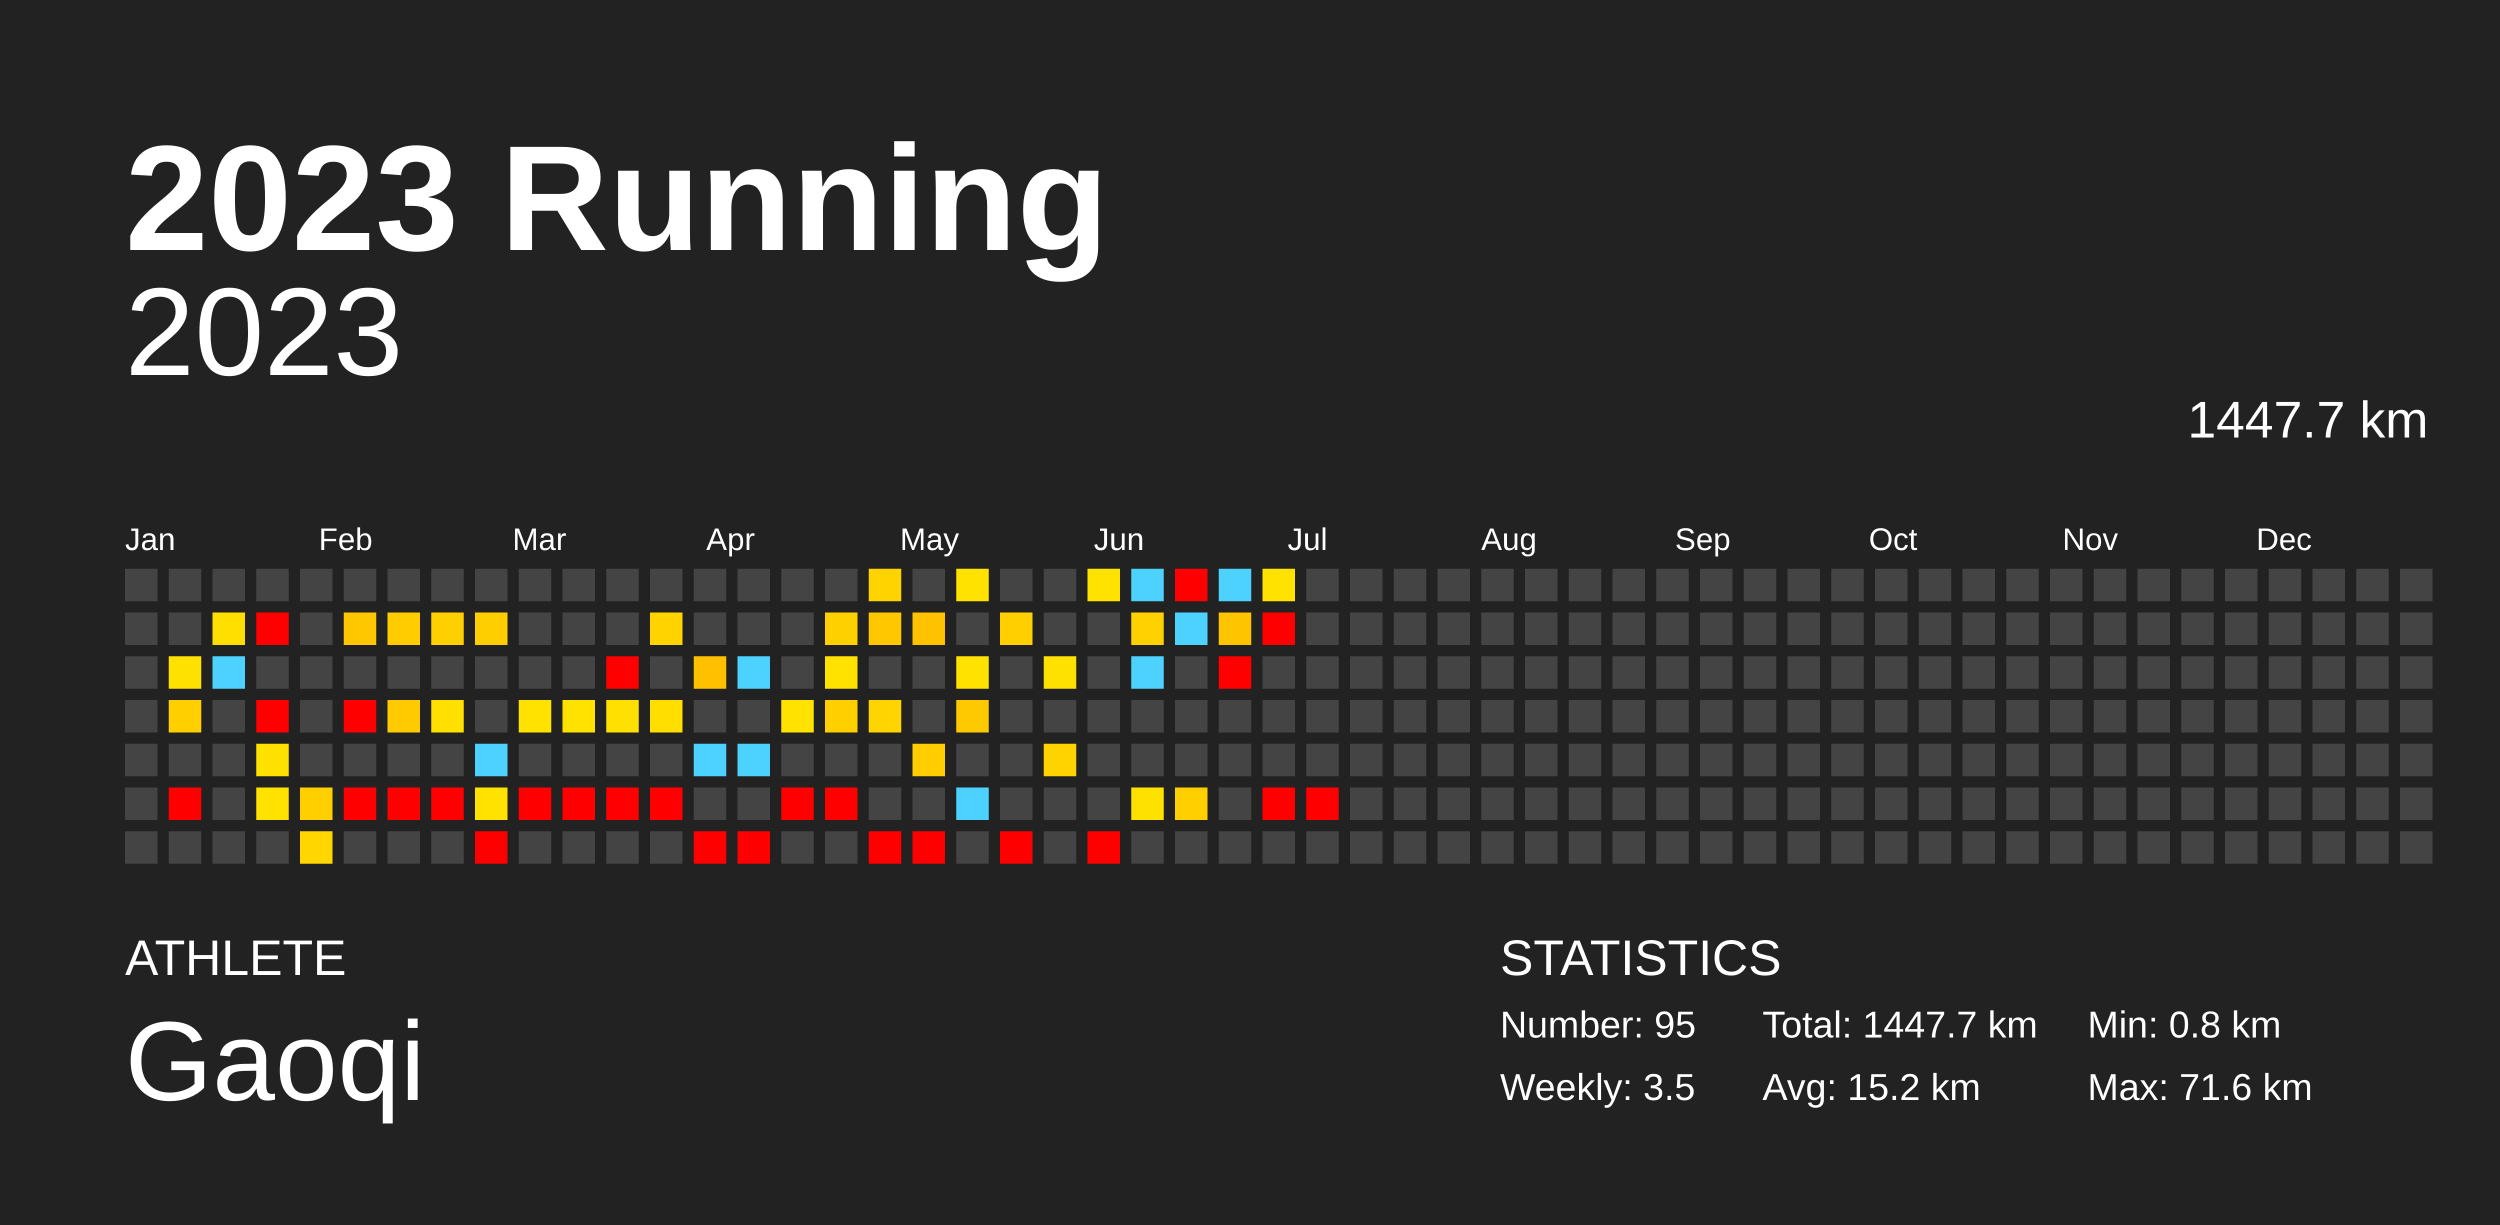
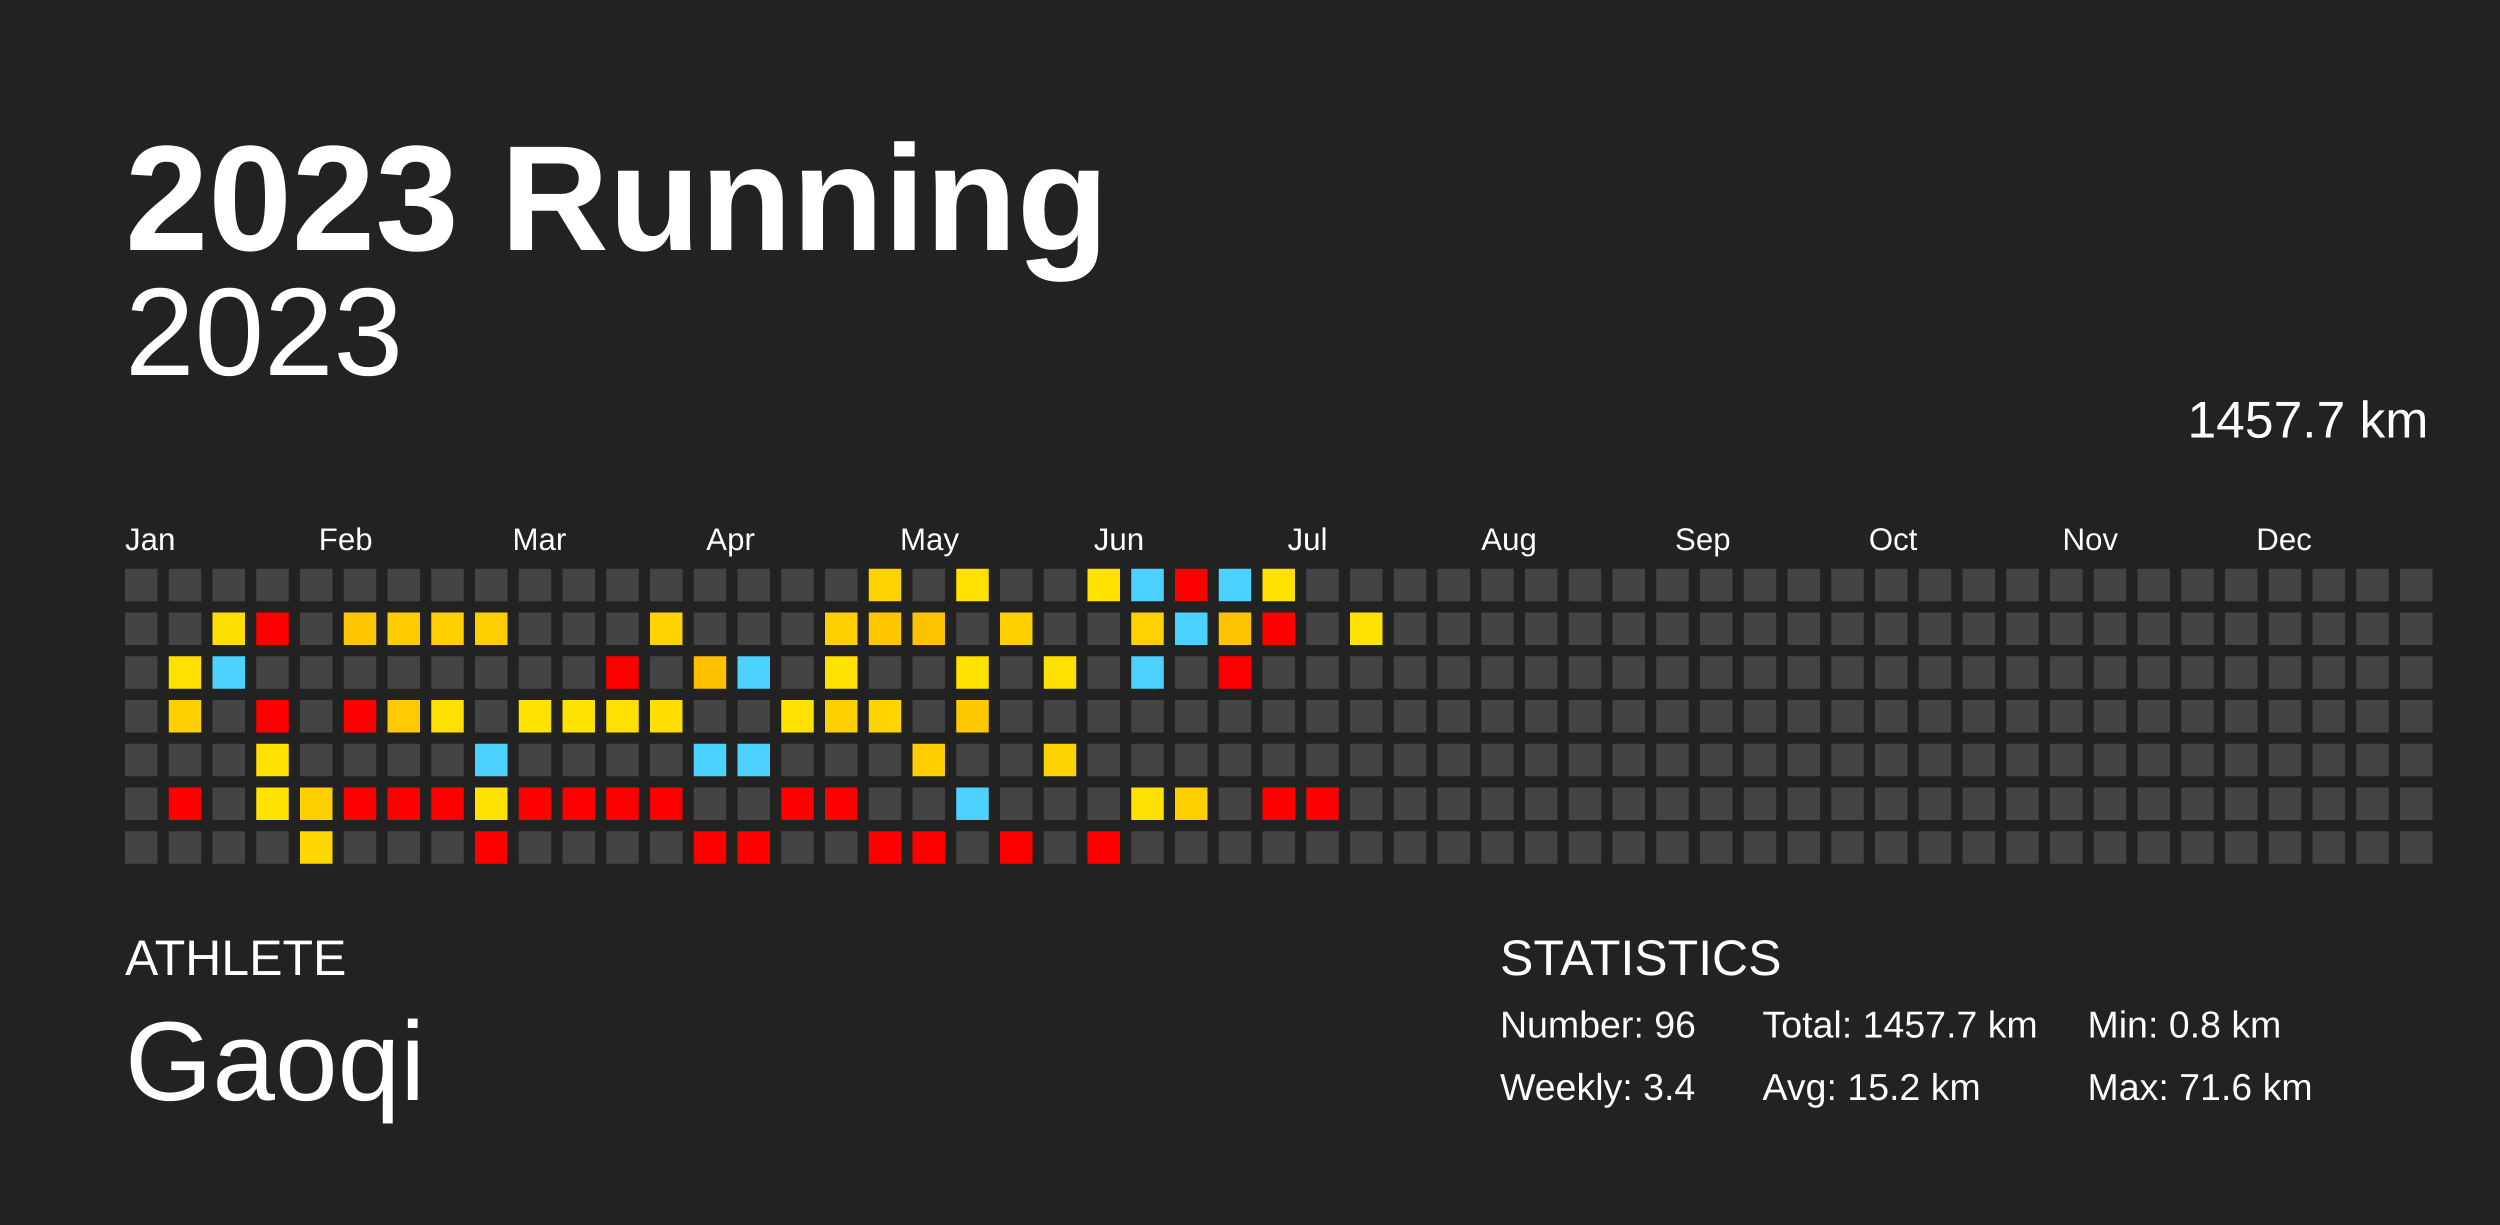
<svg xmlns="http://www.w3.org/2000/svg" baseProfile="full" height="98mm" version="1.1" viewBox="0,0,200,98" width="200mm">
  <defs />
  <rect fill="#222222" height="98" width="200" x="0" y="0" />
  <text fill="#FFFFFF" style="font-size:12px; font-family:Arial; font-weight:bold;" x="10" y="20">2023 Running</text>
  <text fill="#FFFFFF" style="font-size:4px; font-family:Arial" x="10" y="78">ATHLETE</text>
  <text fill="#FFFFFF" style="font-size:9px; font-family:Arial" x="10" y="88">Gaoqi</text>
  <text fill="#FFFFFF" style="font-size:4px; font-family:Arial" x="120" y="78">STATISTICS</text>
-   <text fill="#FFFFFF" style="font-size:3px; font-family:Arial" x="120" y="83">Number: 95</text>
-   <text fill="#FFFFFF" style="font-size:3px; font-family:Arial" x="120" y="88">Weekly: 3.5</text>
-   <text fill="#FFFFFF" style="font-size:3px; font-family:Arial" x="141" y="83">Total: 1447.7 km</text>
+   <text fill="#FFFFFF" style="font-size:3px; font-family:Arial" x="120" y="83">Number: 96</text>
+   <text fill="#FFFFFF" style="font-size:3px; font-family:Arial" x="120" y="88">Weekly: 3.4</text>
+   <text fill="#FFFFFF" style="font-size:3px; font-family:Arial" x="141" y="83">Total: 1457.7 km</text>
  <text fill="#FFFFFF" style="font-size:3px; font-family:Arial" x="141" y="88">Avg: 15.2 km</text>
  <text fill="#FFFFFF" style="font-size:3px; font-family:Arial" x="167" y="83">Min: 0.8 km</text>
  <text fill="#FFFFFF" style="font-size:3px; font-family:Arial" x="167" y="88">Max: 71.6 km</text>
  <text alignment-baseline="hanging" fill="#FFFFFF" style="font-size:10.0px; font-family:Arial;" x="10" y="30">2023</text>
-   <text alignment-baseline="hanging" fill="#FFFFFF" style="font-size:4.125px; font-family:Arial;" x="175" y="35">1447.7 km</text>
+   <text alignment-baseline="hanging" fill="#FFFFFF" style="font-size:4.125px; font-family:Arial;" x="175" y="35">1457.7 km</text>
  <text fill="#FFFFFF" style="font-size:2.5px; font-family:Arial" x="10.0" y="44">Jan</text>
  <text fill="#FFFFFF" style="font-size:2.5px; font-family:Arial" x="25.5" y="44">Feb</text>
  <text fill="#FFFFFF" style="font-size:2.5px; font-family:Arial" x="41.0" y="44">Mar</text>
  <text fill="#FFFFFF" style="font-size:2.5px; font-family:Arial" x="56.5" y="44">Apr</text>
  <text fill="#FFFFFF" style="font-size:2.5px; font-family:Arial" x="72.0" y="44">May</text>
  <text fill="#FFFFFF" style="font-size:2.5px; font-family:Arial" x="87.5" y="44">Jun</text>
  <text fill="#FFFFFF" style="font-size:2.5px; font-family:Arial" x="103.0" y="44">Jul</text>
  <text fill="#FFFFFF" style="font-size:2.5px; font-family:Arial" x="118.5" y="44">Aug</text>
  <text fill="#FFFFFF" style="font-size:2.5px; font-family:Arial" x="134.0" y="44">Sep</text>
  <text fill="#FFFFFF" style="font-size:2.5px; font-family:Arial" x="149.5" y="44">Oct</text>
  <text fill="#FFFFFF" style="font-size:2.5px; font-family:Arial" x="165.0" y="44">Nov</text>
  <text fill="#FFFFFF" style="font-size:2.5px; font-family:Arial" x="180.5" y="44">Dec</text>
  <rect fill="#444444" height="2.6" width="2.6" x="10.0" y="45.5" />
  <rect fill="#444444" height="2.6" width="2.6" x="10.0" y="49.0" />
  <rect fill="#444444" height="2.6" width="2.6" x="10.0" y="52.5" />
  <rect fill="#444444" height="2.6" width="2.6" x="10.0" y="56.0" />
  <rect fill="#444444" height="2.6" width="2.6" x="10.0" y="59.5" />
  <rect fill="#444444" height="2.6" width="2.6" x="10.0" y="63.0" />
  <rect fill="#444444" height="2.6" width="2.6" x="10.0" y="66.5" />
  <rect fill="#444444" height="2.6" width="2.6" x="13.5" y="45.5" />
  <rect fill="#444444" height="2.6" width="2.6" x="13.5" y="49.0" />
  <rect fill="#ffe100" height="2.6" width="2.6" x="13.5" y="52.5" />
  <rect fill="#ffcf00" height="2.6" width="2.6" x="13.5" y="56.0" />
  <rect fill="#444444" height="2.6" width="2.6" x="13.5" y="59.5" />
  <rect fill="red" height="2.6" width="2.6" x="13.5" y="63.0" />
  <rect fill="#444444" height="2.6" width="2.6" x="13.5" y="66.5" />
  <rect fill="#444444" height="2.6" width="2.6" x="17.0" y="45.5" />
  <rect fill="#ffdf00" height="2.6" width="2.6" x="17.0" y="49.0" />
  <rect fill="#4dd2ff" height="2.6" width="2.6" x="17.0" y="52.5" />
  <rect fill="#444444" height="2.6" width="2.6" x="17.0" y="56.0" />
  <rect fill="#444444" height="2.6" width="2.6" x="17.0" y="59.5" />
  <rect fill="#444444" height="2.6" width="2.6" x="17.0" y="63.0" />
  <rect fill="#444444" height="2.6" width="2.6" x="17.0" y="66.5" />
  <rect fill="#444444" height="2.6" width="2.6" x="20.5" y="45.5" />
  <rect fill="red" height="2.6" width="2.6" x="20.5" y="49.0" />
  <rect fill="#444444" height="2.6" width="2.6" x="20.5" y="52.5" />
  <rect fill="red" height="2.6" width="2.6" x="20.5" y="56.0" />
  <rect fill="#ffe100" height="2.6" width="2.6" x="20.5" y="59.5" />
  <rect fill="#ffe200" height="2.6" width="2.6" x="20.5" y="63.0" />
  <rect fill="#444444" height="2.6" width="2.6" x="20.5" y="66.5" />
  <rect fill="#444444" height="2.6" width="2.6" x="24.0" y="45.5" />
  <rect fill="#444444" height="2.6" width="2.6" x="24.0" y="49.0" />
  <rect fill="#444444" height="2.6" width="2.6" x="24.0" y="52.5" />
  <rect fill="#444444" height="2.6" width="2.6" x="24.0" y="56.0" />
  <rect fill="#444444" height="2.6" width="2.6" x="24.0" y="59.5" />
  <rect fill="#ffcf00" height="2.6" width="2.6" x="24.0" y="63.0" />
  <rect fill="#ffd600" height="2.6" width="2.6" x="24.0" y="66.5" />
  <rect fill="#444444" height="2.6" width="2.6" x="27.5" y="45.5" />
  <rect fill="#ffc700" height="2.6" width="2.6" x="27.5" y="49.0" />
  <rect fill="#444444" height="2.6" width="2.6" x="27.5" y="52.5" />
  <rect fill="red" height="2.6" width="2.6" x="27.5" y="56.0" />
  <rect fill="#444444" height="2.6" width="2.6" x="27.5" y="59.5" />
  <rect fill="red" height="2.6" width="2.6" x="27.5" y="63.0" />
  <rect fill="#444444" height="2.6" width="2.6" x="27.5" y="66.5" />
  <rect fill="#444444" height="2.6" width="2.6" x="31.0" y="45.5" />
  <rect fill="#ffcc00" height="2.6" width="2.6" x="31.0" y="49.0" />
  <rect fill="#444444" height="2.6" width="2.6" x="31.0" y="52.5" />
  <rect fill="#ffcb00" height="2.6" width="2.6" x="31.0" y="56.0" />
  <rect fill="#444444" height="2.6" width="2.6" x="31.0" y="59.5" />
  <rect fill="red" height="2.6" width="2.6" x="31.0" y="63.0" />
  <rect fill="#444444" height="2.6" width="2.6" x="31.0" y="66.5" />
  <rect fill="#444444" height="2.6" width="2.6" x="34.5" y="45.5" />
  <rect fill="#ffcf00" height="2.6" width="2.6" x="34.5" y="49.0" />
  <rect fill="#444444" height="2.6" width="2.6" x="34.5" y="52.5" />
  <rect fill="#ffe000" height="2.6" width="2.6" x="34.5" y="56.0" />
  <rect fill="#444444" height="2.6" width="2.6" x="34.5" y="59.5" />
  <rect fill="red" height="2.6" width="2.6" x="34.5" y="63.0" />
  <rect fill="#444444" height="2.6" width="2.6" x="34.5" y="66.5" />
  <rect fill="#444444" height="2.6" width="2.6" x="38.0" y="45.5" />
  <rect fill="#ffce00" height="2.6" width="2.6" x="38.0" y="49.0" />
  <rect fill="#444444" height="2.6" width="2.6" x="38.0" y="52.5" />
  <rect fill="#444444" height="2.6" width="2.6" x="38.0" y="56.0" />
  <rect fill="#4dd2ff" height="2.6" width="2.6" x="38.0" y="59.5" />
  <rect fill="#ffe200" height="2.6" width="2.6" x="38.0" y="63.0" />
  <rect fill="red" height="2.6" width="2.6" x="38.0" y="66.5" />
  <rect fill="#444444" height="2.6" width="2.6" x="41.5" y="45.5" />
  <rect fill="#444444" height="2.6" width="2.6" x="41.5" y="49.0" />
  <rect fill="#444444" height="2.6" width="2.6" x="41.5" y="52.5" />
  <rect fill="#ffe200" height="2.6" width="2.6" x="41.5" y="56.0" />
  <rect fill="#444444" height="2.6" width="2.6" x="41.5" y="59.5" />
  <rect fill="red" height="2.6" width="2.6" x="41.5" y="63.0" />
  <rect fill="#444444" height="2.6" width="2.6" x="41.5" y="66.5" />
  <rect fill="#444444" height="2.6" width="2.6" x="45.0" y="45.5" />
  <rect fill="#444444" height="2.6" width="2.6" x="45.0" y="49.0" />
  <rect fill="#444444" height="2.6" width="2.6" x="45.0" y="52.5" />
  <rect fill="#ffe200" height="2.6" width="2.6" x="45.0" y="56.0" />
  <rect fill="#444444" height="2.6" width="2.6" x="45.0" y="59.5" />
  <rect fill="red" height="2.6" width="2.6" x="45.0" y="63.0" />
  <rect fill="#444444" height="2.6" width="2.6" x="45.0" y="66.5" />
  <rect fill="#444444" height="2.6" width="2.6" x="48.5" y="45.5" />
  <rect fill="#444444" height="2.6" width="2.6" x="48.5" y="49.0" />
  <rect fill="red" height="2.6" width="2.6" x="48.5" y="52.5" />
  <rect fill="#ffe000" height="2.6" width="2.6" x="48.5" y="56.0" />
  <rect fill="#444444" height="2.6" width="2.6" x="48.5" y="59.5" />
  <rect fill="red" height="2.6" width="2.6" x="48.5" y="63.0" />
  <rect fill="#444444" height="2.6" width="2.6" x="48.5" y="66.5" />
  <rect fill="#444444" height="2.6" width="2.6" x="52.0" y="45.5" />
  <rect fill="#ffd300" height="2.6" width="2.6" x="52.0" y="49.0" />
  <rect fill="#444444" height="2.6" width="2.6" x="52.0" y="52.5" />
  <rect fill="#ffde00" height="2.6" width="2.6" x="52.0" y="56.0" />
  <rect fill="#444444" height="2.6" width="2.6" x="52.0" y="59.5" />
  <rect fill="red" height="2.6" width="2.6" x="52.0" y="63.0" />
  <rect fill="#444444" height="2.6" width="2.6" x="52.0" y="66.5" />
  <rect fill="#444444" height="2.6" width="2.6" x="55.5" y="45.5" />
  <rect fill="#444444" height="2.6" width="2.6" x="55.5" y="49.0" />
  <rect fill="#ffc000" height="2.6" width="2.6" x="55.5" y="52.5" />
  <rect fill="#444444" height="2.6" width="2.6" x="55.5" y="56.0" />
  <rect fill="#4dd2ff" height="2.6" width="2.6" x="55.5" y="59.5" />
  <rect fill="#444444" height="2.6" width="2.6" x="55.5" y="63.0" />
  <rect fill="red" height="2.6" width="2.6" x="55.5" y="66.5" />
  <rect fill="#444444" height="2.6" width="2.6" x="59.0" y="45.5" />
  <rect fill="#444444" height="2.6" width="2.6" x="59.0" y="49.0" />
  <rect fill="#4dd2ff" height="2.6" width="2.6" x="59.0" y="52.5" />
  <rect fill="#444444" height="2.6" width="2.6" x="59.0" y="56.0" />
  <rect fill="#4dd2ff" height="2.6" width="2.6" x="59.0" y="59.5" />
  <rect fill="#444444" height="2.6" width="2.6" x="59.0" y="63.0" />
  <rect fill="red" height="2.6" width="2.6" x="59.0" y="66.5" />
  <rect fill="#444444" height="2.6" width="2.6" x="62.5" y="45.5" />
  <rect fill="#444444" height="2.6" width="2.6" x="62.5" y="49.0" />
  <rect fill="#444444" height="2.6" width="2.6" x="62.5" y="52.5" />
  <rect fill="#ffe200" height="2.6" width="2.6" x="62.5" y="56.0" />
  <rect fill="#444444" height="2.6" width="2.6" x="62.5" y="59.5" />
  <rect fill="red" height="2.6" width="2.6" x="62.5" y="63.0" />
  <rect fill="#444444" height="2.6" width="2.6" x="62.5" y="66.5" />
  <rect fill="#444444" height="2.6" width="2.6" x="66.0" y="45.5" />
  <rect fill="#ffd000" height="2.6" width="2.6" x="66.0" y="49.0" />
  <rect fill="#ffe200" height="2.6" width="2.6" x="66.0" y="52.5" />
  <rect fill="#ffcf00" height="2.6" width="2.6" x="66.0" y="56.0" />
  <rect fill="#444444" height="2.6" width="2.6" x="66.0" y="59.5" />
  <rect fill="red" height="2.6" width="2.6" x="66.0" y="63.0" />
  <rect fill="#444444" height="2.6" width="2.6" x="66.0" y="66.5" />
  <rect fill="#ffd300" height="2.6" width="2.6" x="69.5" y="45.5" />
  <rect fill="#ffc700" height="2.6" width="2.6" x="69.5" y="49.0" />
  <rect fill="#444444" height="2.6" width="2.6" x="69.5" y="52.5" />
  <rect fill="#ffd400" height="2.6" width="2.6" x="69.5" y="56.0" />
  <rect fill="#444444" height="2.6" width="2.6" x="69.5" y="59.5" />
  <rect fill="#444444" height="2.6" width="2.6" x="69.5" y="63.0" />
  <rect fill="red" height="2.6" width="2.6" x="69.5" y="66.5" />
  <rect fill="#444444" height="2.6" width="2.6" x="73.0" y="45.5" />
  <rect fill="#ffc200" height="2.6" width="2.6" x="73.0" y="49.0" />
  <rect fill="#444444" height="2.6" width="2.6" x="73.0" y="52.5" />
  <rect fill="#444444" height="2.6" width="2.6" x="73.0" y="56.0" />
  <rect fill="#ffcd00" height="2.6" width="2.6" x="73.0" y="59.5" />
  <rect fill="#444444" height="2.6" width="2.6" x="73.0" y="63.0" />
  <rect fill="red" height="2.6" width="2.6" x="73.0" y="66.5" />
  <rect fill="#ffe200" height="2.6" width="2.6" x="76.5" y="45.5" />
  <rect fill="#444444" height="2.6" width="2.6" x="76.5" y="49.0" />
  <rect fill="#ffe200" height="2.6" width="2.6" x="76.5" y="52.5" />
  <rect fill="#ffc900" height="2.6" width="2.6" x="76.5" y="56.0" />
  <rect fill="#444444" height="2.6" width="2.6" x="76.5" y="59.5" />
  <rect fill="#4dd2ff" height="2.6" width="2.6" x="76.5" y="63.0" />
  <rect fill="#444444" height="2.6" width="2.6" x="76.5" y="66.5" />
  <rect fill="#444444" height="2.6" width="2.6" x="80.0" y="45.5" />
  <rect fill="#ffcf00" height="2.6" width="2.6" x="80.0" y="49.0" />
  <rect fill="#444444" height="2.6" width="2.6" x="80.0" y="52.5" />
  <rect fill="#444444" height="2.6" width="2.6" x="80.0" y="56.0" />
  <rect fill="#444444" height="2.6" width="2.6" x="80.0" y="59.5" />
  <rect fill="#444444" height="2.6" width="2.6" x="80.0" y="63.0" />
  <rect fill="red" height="2.6" width="2.6" x="80.0" y="66.5" />
  <rect fill="#444444" height="2.6" width="2.6" x="83.5" y="45.5" />
  <rect fill="#444444" height="2.6" width="2.6" x="83.5" y="49.0" />
  <rect fill="#ffe100" height="2.6" width="2.6" x="83.5" y="52.5" />
  <rect fill="#444444" height="2.6" width="2.6" x="83.5" y="56.0" />
  <rect fill="#ffd300" height="2.6" width="2.6" x="83.5" y="59.5" />
  <rect fill="#444444" height="2.6" width="2.6" x="83.5" y="63.0" />
  <rect fill="#444444" height="2.6" width="2.6" x="83.5" y="66.5" />
  <rect fill="#ffe200" height="2.6" width="2.6" x="87.0" y="45.5" />
  <rect fill="#444444" height="2.6" width="2.6" x="87.0" y="49.0" />
  <rect fill="#444444" height="2.6" width="2.6" x="87.0" y="52.5" />
  <rect fill="#444444" height="2.6" width="2.6" x="87.0" y="56.0" />
  <rect fill="#444444" height="2.6" width="2.6" x="87.0" y="59.5" />
  <rect fill="#444444" height="2.6" width="2.6" x="87.0" y="63.0" />
  <rect fill="red" height="2.6" width="2.6" x="87.0" y="66.5" />
  <rect fill="#4dd2ff" height="2.6" width="2.6" x="90.5" y="45.5" />
  <rect fill="#ffd100" height="2.6" width="2.6" x="90.5" y="49.0" />
  <rect fill="#4dd2ff" height="2.6" width="2.6" x="90.5" y="52.5" />
  <rect fill="#444444" height="2.6" width="2.6" x="90.5" y="56.0" />
  <rect fill="#444444" height="2.6" width="2.6" x="90.5" y="59.5" />
  <rect fill="#ffe100" height="2.6" width="2.6" x="90.5" y="63.0" />
  <rect fill="#444444" height="2.6" width="2.6" x="90.5" y="66.5" />
  <rect fill="red" height="2.6" width="2.6" x="94.0" y="45.5" />
  <rect fill="#4dd2ff" height="2.6" width="2.6" x="94.0" y="49.0" />
  <rect fill="#444444" height="2.6" width="2.6" x="94.0" y="52.5" />
  <rect fill="#444444" height="2.6" width="2.6" x="94.0" y="56.0" />
  <rect fill="#444444" height="2.6" width="2.6" x="94.0" y="59.5" />
  <rect fill="#ffcf00" height="2.6" width="2.6" x="94.0" y="63.0" />
  <rect fill="#444444" height="2.6" width="2.6" x="94.0" y="66.5" />
  <rect fill="#4dd2ff" height="2.6" width="2.6" x="97.5" y="45.5" />
  <rect fill="#ffc400" height="2.6" width="2.6" x="97.5" y="49.0" />
  <rect fill="red" height="2.6" width="2.6" x="97.5" y="52.5" />
  <rect fill="#444444" height="2.6" width="2.6" x="97.5" y="56.0" />
  <rect fill="#444444" height="2.6" width="2.6" x="97.5" y="59.5" />
  <rect fill="#444444" height="2.6" width="2.6" x="97.5" y="63.0" />
  <rect fill="#444444" height="2.6" width="2.6" x="97.5" y="66.5" />
  <rect fill="#ffe200" height="2.6" width="2.6" x="101.0" y="45.5" />
  <rect fill="red" height="2.6" width="2.6" x="101.0" y="49.0" />
  <rect fill="#444444" height="2.6" width="2.6" x="101.0" y="52.5" />
  <rect fill="#444444" height="2.6" width="2.6" x="101.0" y="56.0" />
  <rect fill="#444444" height="2.6" width="2.6" x="101.0" y="59.5" />
  <rect fill="red" height="2.6" width="2.6" x="101.0" y="63.0" />
  <rect fill="#444444" height="2.6" width="2.6" x="101.0" y="66.5" />
  <rect fill="#444444" height="2.6" width="2.6" x="104.5" y="45.5" />
  <rect fill="#444444" height="2.6" width="2.6" x="104.5" y="49.0" />
  <rect fill="#444444" height="2.6" width="2.6" x="104.5" y="52.5" />
  <rect fill="#444444" height="2.6" width="2.6" x="104.5" y="56.0" />
  <rect fill="#444444" height="2.6" width="2.6" x="104.5" y="59.5" />
  <rect fill="red" height="2.6" width="2.6" x="104.5" y="63.0" />
  <rect fill="#444444" height="2.6" width="2.6" x="104.5" y="66.5" />
  <rect fill="#444444" height="2.6" width="2.6" x="108.0" y="45.5" />
-   <rect fill="#444444" height="2.6" width="2.6" x="108.0" y="49.0" />
+   <rect fill="#ffe200" height="2.6" width="2.6" x="108.0" y="49.0" />
  <rect fill="#444444" height="2.6" width="2.6" x="108.0" y="52.5" />
  <rect fill="#444444" height="2.6" width="2.6" x="108.0" y="56.0" />
  <rect fill="#444444" height="2.6" width="2.6" x="108.0" y="59.5" />
  <rect fill="#444444" height="2.6" width="2.6" x="108.0" y="63.0" />
  <rect fill="#444444" height="2.6" width="2.6" x="108.0" y="66.5" />
  <rect fill="#444444" height="2.6" width="2.6" x="111.5" y="45.5" />
  <rect fill="#444444" height="2.6" width="2.6" x="111.5" y="49.0" />
  <rect fill="#444444" height="2.6" width="2.6" x="111.5" y="52.5" />
  <rect fill="#444444" height="2.6" width="2.6" x="111.5" y="56.0" />
  <rect fill="#444444" height="2.6" width="2.6" x="111.5" y="59.5" />
  <rect fill="#444444" height="2.6" width="2.6" x="111.5" y="63.0" />
  <rect fill="#444444" height="2.6" width="2.6" x="111.5" y="66.5" />
  <rect fill="#444444" height="2.6" width="2.6" x="115.0" y="45.5" />
  <rect fill="#444444" height="2.6" width="2.6" x="115.0" y="49.0" />
  <rect fill="#444444" height="2.6" width="2.6" x="115.0" y="52.5" />
  <rect fill="#444444" height="2.6" width="2.6" x="115.0" y="56.0" />
  <rect fill="#444444" height="2.6" width="2.6" x="115.0" y="59.5" />
  <rect fill="#444444" height="2.6" width="2.6" x="115.0" y="63.0" />
  <rect fill="#444444" height="2.6" width="2.6" x="115.0" y="66.5" />
  <rect fill="#444444" height="2.6" width="2.6" x="118.5" y="45.5" />
  <rect fill="#444444" height="2.6" width="2.6" x="118.5" y="49.0" />
  <rect fill="#444444" height="2.6" width="2.6" x="118.5" y="52.5" />
  <rect fill="#444444" height="2.6" width="2.6" x="118.5" y="56.0" />
  <rect fill="#444444" height="2.6" width="2.6" x="118.5" y="59.5" />
  <rect fill="#444444" height="2.6" width="2.6" x="118.5" y="63.0" />
  <rect fill="#444444" height="2.6" width="2.6" x="118.5" y="66.5" />
  <rect fill="#444444" height="2.6" width="2.6" x="122.0" y="45.5" />
  <rect fill="#444444" height="2.6" width="2.6" x="122.0" y="49.0" />
  <rect fill="#444444" height="2.6" width="2.6" x="122.0" y="52.5" />
  <rect fill="#444444" height="2.6" width="2.6" x="122.0" y="56.0" />
  <rect fill="#444444" height="2.6" width="2.6" x="122.0" y="59.5" />
  <rect fill="#444444" height="2.6" width="2.6" x="122.0" y="63.0" />
  <rect fill="#444444" height="2.6" width="2.6" x="122.0" y="66.5" />
  <rect fill="#444444" height="2.6" width="2.6" x="125.5" y="45.5" />
  <rect fill="#444444" height="2.6" width="2.6" x="125.5" y="49.0" />
  <rect fill="#444444" height="2.6" width="2.6" x="125.5" y="52.5" />
  <rect fill="#444444" height="2.6" width="2.6" x="125.5" y="56.0" />
  <rect fill="#444444" height="2.6" width="2.6" x="125.5" y="59.5" />
  <rect fill="#444444" height="2.6" width="2.6" x="125.5" y="63.0" />
  <rect fill="#444444" height="2.6" width="2.6" x="125.5" y="66.5" />
  <rect fill="#444444" height="2.6" width="2.6" x="129.0" y="45.5" />
  <rect fill="#444444" height="2.6" width="2.6" x="129.0" y="49.0" />
  <rect fill="#444444" height="2.6" width="2.6" x="129.0" y="52.5" />
  <rect fill="#444444" height="2.6" width="2.6" x="129.0" y="56.0" />
  <rect fill="#444444" height="2.6" width="2.6" x="129.0" y="59.5" />
  <rect fill="#444444" height="2.6" width="2.6" x="129.0" y="63.0" />
  <rect fill="#444444" height="2.6" width="2.6" x="129.0" y="66.5" />
  <rect fill="#444444" height="2.6" width="2.6" x="132.5" y="45.5" />
  <rect fill="#444444" height="2.6" width="2.6" x="132.5" y="49.0" />
  <rect fill="#444444" height="2.6" width="2.6" x="132.5" y="52.5" />
  <rect fill="#444444" height="2.6" width="2.6" x="132.5" y="56.0" />
  <rect fill="#444444" height="2.6" width="2.6" x="132.5" y="59.5" />
  <rect fill="#444444" height="2.6" width="2.6" x="132.5" y="63.0" />
  <rect fill="#444444" height="2.6" width="2.6" x="132.5" y="66.5" />
  <rect fill="#444444" height="2.6" width="2.6" x="136.0" y="45.5" />
  <rect fill="#444444" height="2.6" width="2.6" x="136.0" y="49.0" />
  <rect fill="#444444" height="2.6" width="2.6" x="136.0" y="52.5" />
  <rect fill="#444444" height="2.6" width="2.6" x="136.0" y="56.0" />
  <rect fill="#444444" height="2.6" width="2.6" x="136.0" y="59.5" />
  <rect fill="#444444" height="2.6" width="2.6" x="136.0" y="63.0" />
  <rect fill="#444444" height="2.6" width="2.6" x="136.0" y="66.5" />
  <rect fill="#444444" height="2.6" width="2.6" x="139.5" y="45.5" />
  <rect fill="#444444" height="2.6" width="2.6" x="139.5" y="49.0" />
  <rect fill="#444444" height="2.6" width="2.6" x="139.5" y="52.5" />
  <rect fill="#444444" height="2.6" width="2.6" x="139.5" y="56.0" />
  <rect fill="#444444" height="2.6" width="2.6" x="139.5" y="59.5" />
  <rect fill="#444444" height="2.6" width="2.6" x="139.5" y="63.0" />
  <rect fill="#444444" height="2.6" width="2.6" x="139.5" y="66.5" />
  <rect fill="#444444" height="2.6" width="2.6" x="143.0" y="45.5" />
  <rect fill="#444444" height="2.6" width="2.6" x="143.0" y="49.0" />
  <rect fill="#444444" height="2.6" width="2.6" x="143.0" y="52.5" />
  <rect fill="#444444" height="2.6" width="2.6" x="143.0" y="56.0" />
  <rect fill="#444444" height="2.6" width="2.6" x="143.0" y="59.5" />
  <rect fill="#444444" height="2.6" width="2.6" x="143.0" y="63.0" />
  <rect fill="#444444" height="2.6" width="2.6" x="143.0" y="66.5" />
  <rect fill="#444444" height="2.6" width="2.6" x="146.5" y="45.5" />
  <rect fill="#444444" height="2.6" width="2.6" x="146.5" y="49.0" />
  <rect fill="#444444" height="2.6" width="2.6" x="146.5" y="52.5" />
  <rect fill="#444444" height="2.6" width="2.6" x="146.5" y="56.0" />
  <rect fill="#444444" height="2.6" width="2.6" x="146.5" y="59.5" />
  <rect fill="#444444" height="2.6" width="2.6" x="146.5" y="63.0" />
  <rect fill="#444444" height="2.6" width="2.6" x="146.5" y="66.5" />
  <rect fill="#444444" height="2.6" width="2.6" x="150.0" y="45.5" />
  <rect fill="#444444" height="2.6" width="2.6" x="150.0" y="49.0" />
  <rect fill="#444444" height="2.6" width="2.6" x="150.0" y="52.5" />
  <rect fill="#444444" height="2.6" width="2.6" x="150.0" y="56.0" />
  <rect fill="#444444" height="2.6" width="2.6" x="150.0" y="59.5" />
  <rect fill="#444444" height="2.6" width="2.6" x="150.0" y="63.0" />
  <rect fill="#444444" height="2.6" width="2.6" x="150.0" y="66.5" />
  <rect fill="#444444" height="2.6" width="2.6" x="153.5" y="45.5" />
  <rect fill="#444444" height="2.6" width="2.6" x="153.5" y="49.0" />
  <rect fill="#444444" height="2.6" width="2.6" x="153.5" y="52.5" />
  <rect fill="#444444" height="2.6" width="2.6" x="153.5" y="56.0" />
  <rect fill="#444444" height="2.6" width="2.6" x="153.5" y="59.5" />
  <rect fill="#444444" height="2.6" width="2.6" x="153.5" y="63.0" />
  <rect fill="#444444" height="2.6" width="2.6" x="153.5" y="66.5" />
  <rect fill="#444444" height="2.6" width="2.6" x="157.0" y="45.5" />
  <rect fill="#444444" height="2.6" width="2.6" x="157.0" y="49.0" />
  <rect fill="#444444" height="2.6" width="2.6" x="157.0" y="52.5" />
  <rect fill="#444444" height="2.6" width="2.6" x="157.0" y="56.0" />
  <rect fill="#444444" height="2.6" width="2.6" x="157.0" y="59.5" />
  <rect fill="#444444" height="2.6" width="2.6" x="157.0" y="63.0" />
  <rect fill="#444444" height="2.6" width="2.6" x="157.0" y="66.5" />
  <rect fill="#444444" height="2.6" width="2.6" x="160.5" y="45.5" />
  <rect fill="#444444" height="2.6" width="2.6" x="160.5" y="49.0" />
  <rect fill="#444444" height="2.6" width="2.6" x="160.5" y="52.5" />
  <rect fill="#444444" height="2.6" width="2.6" x="160.5" y="56.0" />
  <rect fill="#444444" height="2.6" width="2.6" x="160.5" y="59.5" />
  <rect fill="#444444" height="2.6" width="2.6" x="160.5" y="63.0" />
  <rect fill="#444444" height="2.6" width="2.6" x="160.5" y="66.5" />
  <rect fill="#444444" height="2.6" width="2.6" x="164.0" y="45.5" />
  <rect fill="#444444" height="2.6" width="2.6" x="164.0" y="49.0" />
  <rect fill="#444444" height="2.6" width="2.6" x="164.0" y="52.5" />
  <rect fill="#444444" height="2.6" width="2.6" x="164.0" y="56.0" />
  <rect fill="#444444" height="2.6" width="2.6" x="164.0" y="59.5" />
  <rect fill="#444444" height="2.6" width="2.6" x="164.0" y="63.0" />
  <rect fill="#444444" height="2.6" width="2.6" x="164.0" y="66.5" />
  <rect fill="#444444" height="2.6" width="2.6" x="167.5" y="45.5" />
  <rect fill="#444444" height="2.6" width="2.6" x="167.5" y="49.0" />
  <rect fill="#444444" height="2.6" width="2.6" x="167.5" y="52.5" />
  <rect fill="#444444" height="2.6" width="2.6" x="167.5" y="56.0" />
  <rect fill="#444444" height="2.6" width="2.6" x="167.5" y="59.5" />
  <rect fill="#444444" height="2.6" width="2.6" x="167.5" y="63.0" />
  <rect fill="#444444" height="2.6" width="2.6" x="167.5" y="66.5" />
  <rect fill="#444444" height="2.6" width="2.6" x="171.0" y="45.5" />
  <rect fill="#444444" height="2.6" width="2.6" x="171.0" y="49.0" />
  <rect fill="#444444" height="2.6" width="2.6" x="171.0" y="52.5" />
  <rect fill="#444444" height="2.6" width="2.6" x="171.0" y="56.0" />
  <rect fill="#444444" height="2.6" width="2.6" x="171.0" y="59.5" />
  <rect fill="#444444" height="2.6" width="2.6" x="171.0" y="63.0" />
  <rect fill="#444444" height="2.6" width="2.6" x="171.0" y="66.5" />
  <rect fill="#444444" height="2.6" width="2.6" x="174.5" y="45.5" />
  <rect fill="#444444" height="2.6" width="2.6" x="174.5" y="49.0" />
  <rect fill="#444444" height="2.6" width="2.6" x="174.5" y="52.5" />
  <rect fill="#444444" height="2.6" width="2.6" x="174.5" y="56.0" />
  <rect fill="#444444" height="2.6" width="2.6" x="174.5" y="59.5" />
  <rect fill="#444444" height="2.6" width="2.6" x="174.5" y="63.0" />
  <rect fill="#444444" height="2.6" width="2.6" x="174.5" y="66.5" />
  <rect fill="#444444" height="2.6" width="2.6" x="178.0" y="45.5" />
  <rect fill="#444444" height="2.6" width="2.6" x="178.0" y="49.0" />
  <rect fill="#444444" height="2.6" width="2.6" x="178.0" y="52.5" />
  <rect fill="#444444" height="2.6" width="2.6" x="178.0" y="56.0" />
  <rect fill="#444444" height="2.6" width="2.6" x="178.0" y="59.5" />
  <rect fill="#444444" height="2.6" width="2.6" x="178.0" y="63.0" />
  <rect fill="#444444" height="2.6" width="2.6" x="178.0" y="66.5" />
  <rect fill="#444444" height="2.6" width="2.6" x="181.5" y="45.5" />
  <rect fill="#444444" height="2.6" width="2.6" x="181.5" y="49.0" />
  <rect fill="#444444" height="2.6" width="2.6" x="181.5" y="52.5" />
  <rect fill="#444444" height="2.6" width="2.6" x="181.5" y="56.0" />
  <rect fill="#444444" height="2.6" width="2.6" x="181.5" y="59.5" />
  <rect fill="#444444" height="2.6" width="2.6" x="181.5" y="63.0" />
  <rect fill="#444444" height="2.6" width="2.6" x="181.5" y="66.5" />
  <rect fill="#444444" height="2.6" width="2.6" x="185.0" y="45.5" />
  <rect fill="#444444" height="2.6" width="2.6" x="185.0" y="49.0" />
  <rect fill="#444444" height="2.6" width="2.6" x="185.0" y="52.5" />
  <rect fill="#444444" height="2.6" width="2.6" x="185.0" y="56.0" />
  <rect fill="#444444" height="2.6" width="2.6" x="185.0" y="59.5" />
  <rect fill="#444444" height="2.6" width="2.6" x="185.0" y="63.0" />
  <rect fill="#444444" height="2.6" width="2.6" x="185.0" y="66.5" />
  <rect fill="#444444" height="2.6" width="2.6" x="188.5" y="45.5" />
  <rect fill="#444444" height="2.6" width="2.6" x="188.5" y="49.0" />
  <rect fill="#444444" height="2.6" width="2.6" x="188.5" y="52.5" />
  <rect fill="#444444" height="2.6" width="2.6" x="188.5" y="56.0" />
  <rect fill="#444444" height="2.6" width="2.6" x="188.5" y="59.5" />
  <rect fill="#444444" height="2.6" width="2.6" x="188.5" y="63.0" />
  <rect fill="#444444" height="2.6" width="2.6" x="188.5" y="66.5" />
  <rect fill="#444444" height="2.6" width="2.6" x="192.0" y="45.5" />
  <rect fill="#444444" height="2.6" width="2.6" x="192.0" y="49.0" />
  <rect fill="#444444" height="2.6" width="2.6" x="192.0" y="52.5" />
  <rect fill="#444444" height="2.6" width="2.6" x="192.0" y="56.0" />
  <rect fill="#444444" height="2.6" width="2.6" x="192.0" y="59.5" />
  <rect fill="#444444" height="2.6" width="2.6" x="192.0" y="63.0" />
  <rect fill="#444444" height="2.6" width="2.6" x="192.0" y="66.5" />
</svg>
